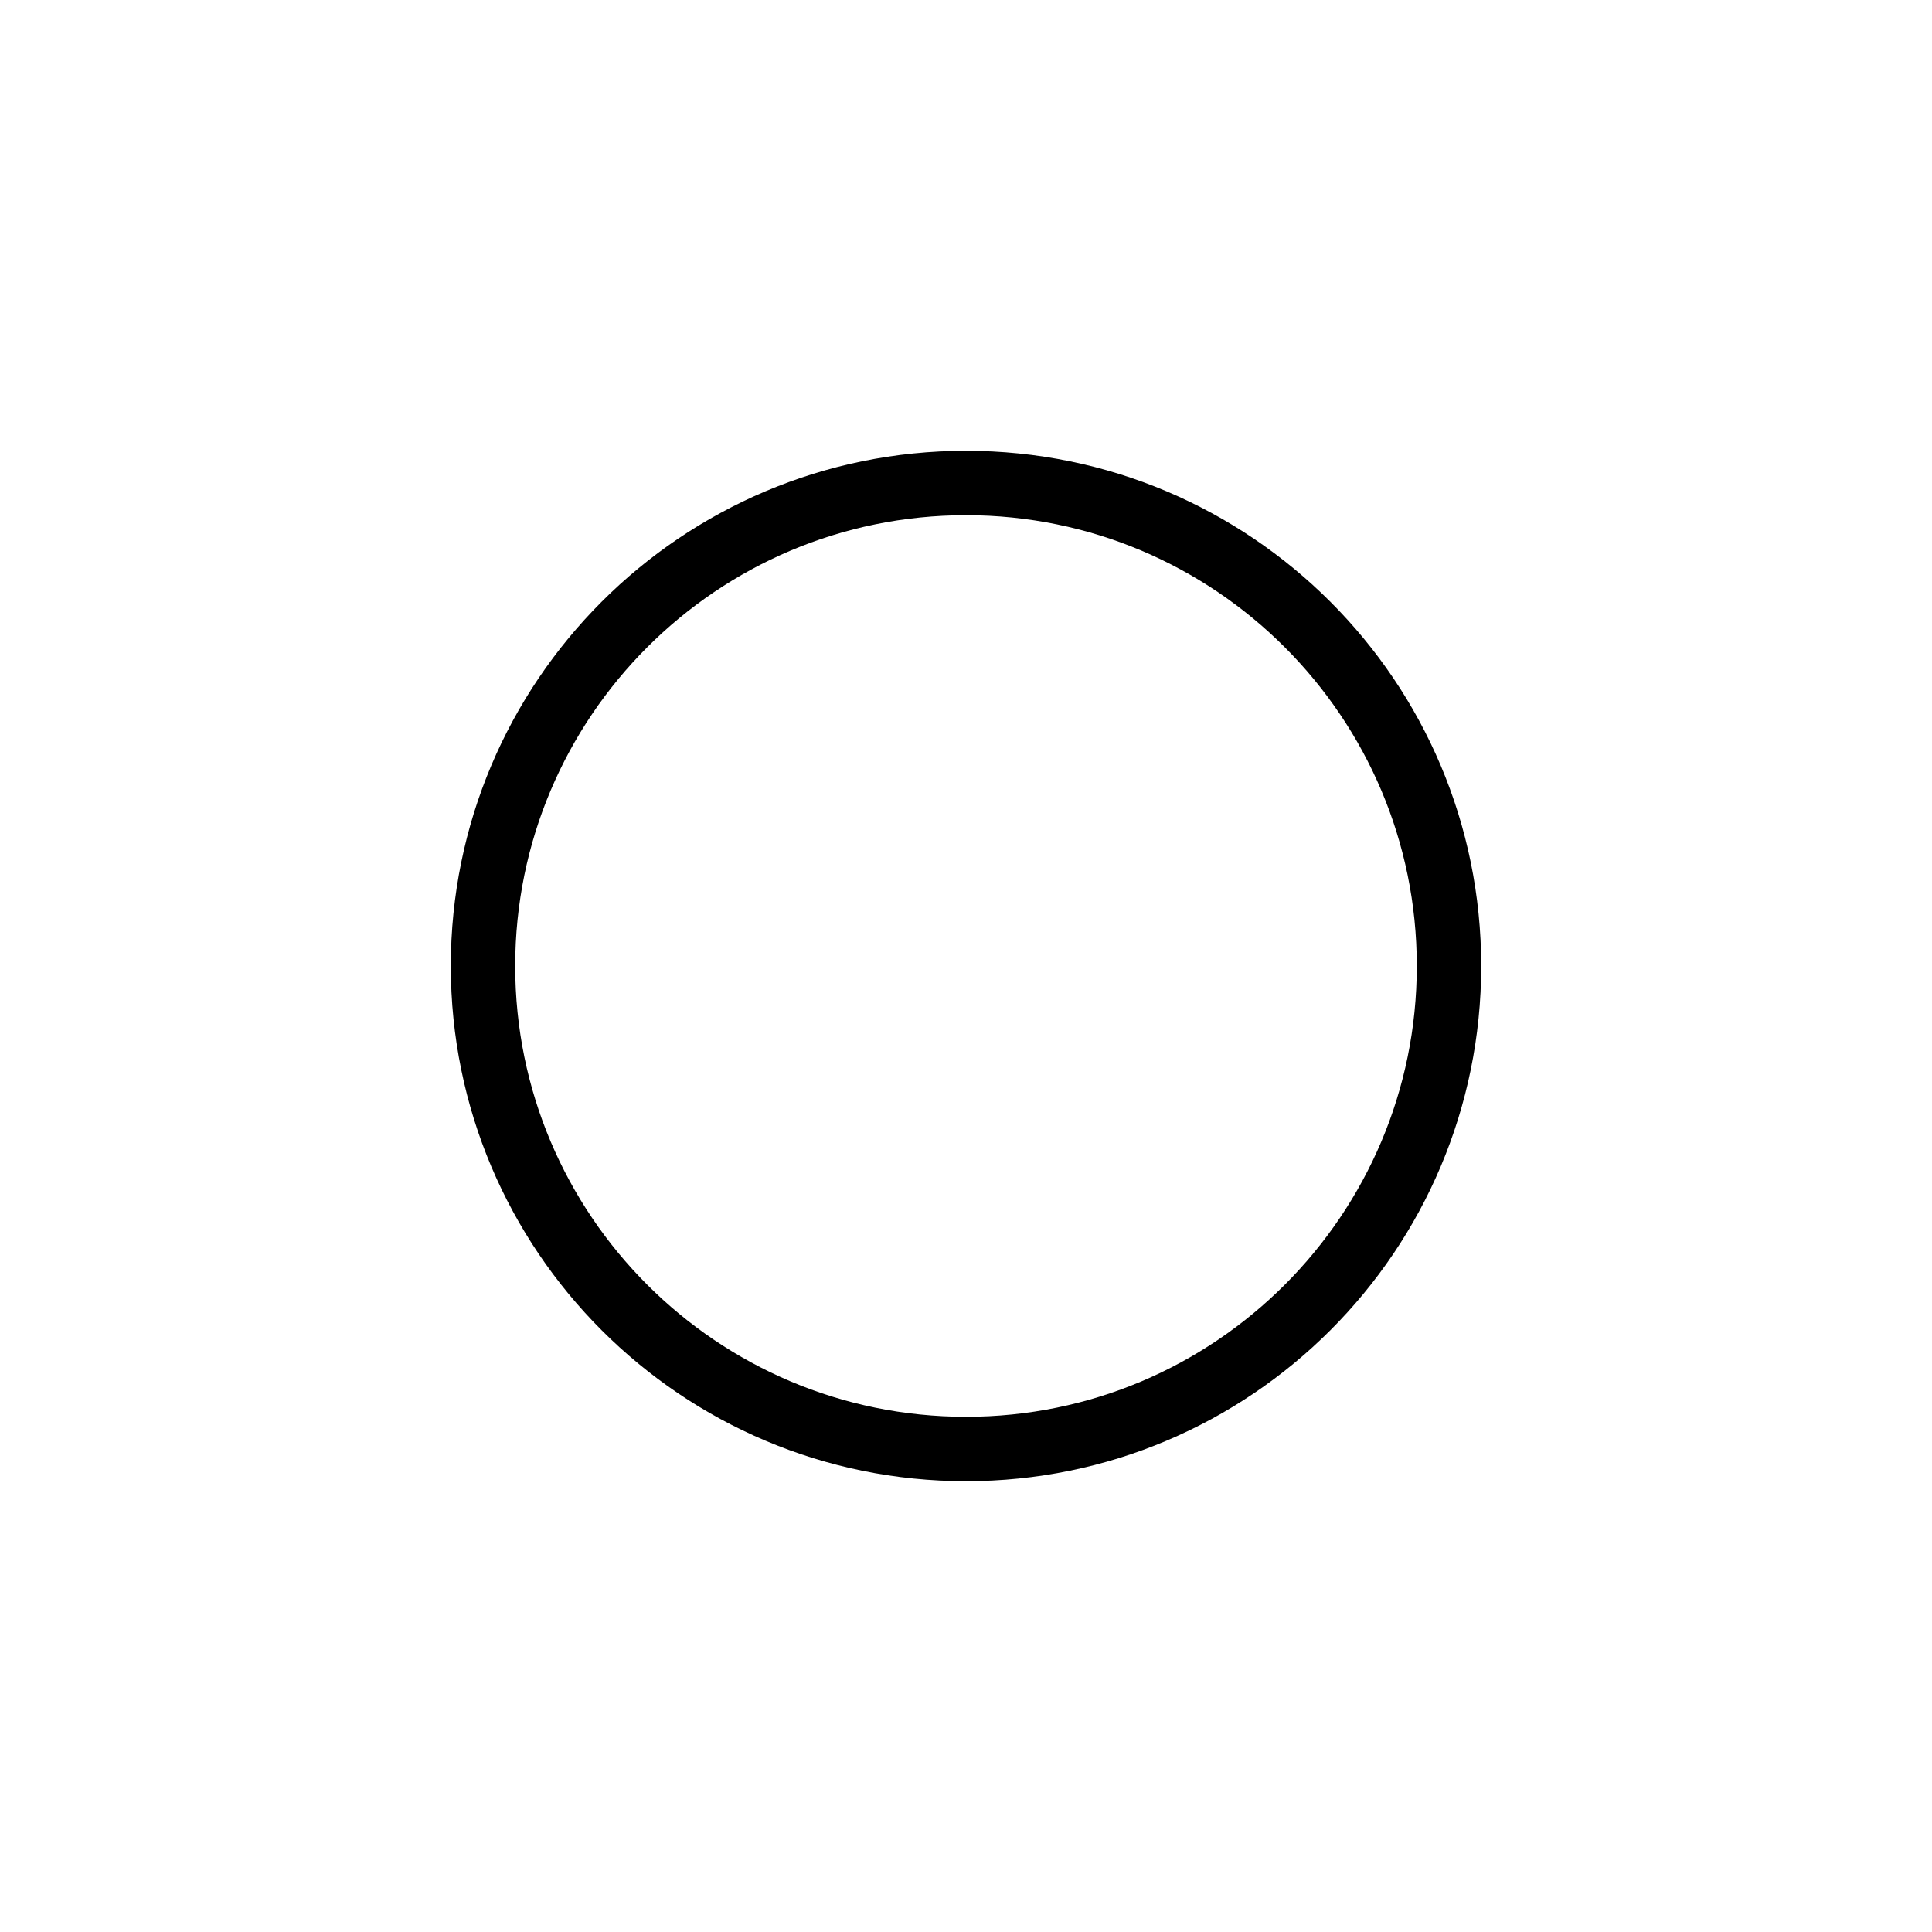
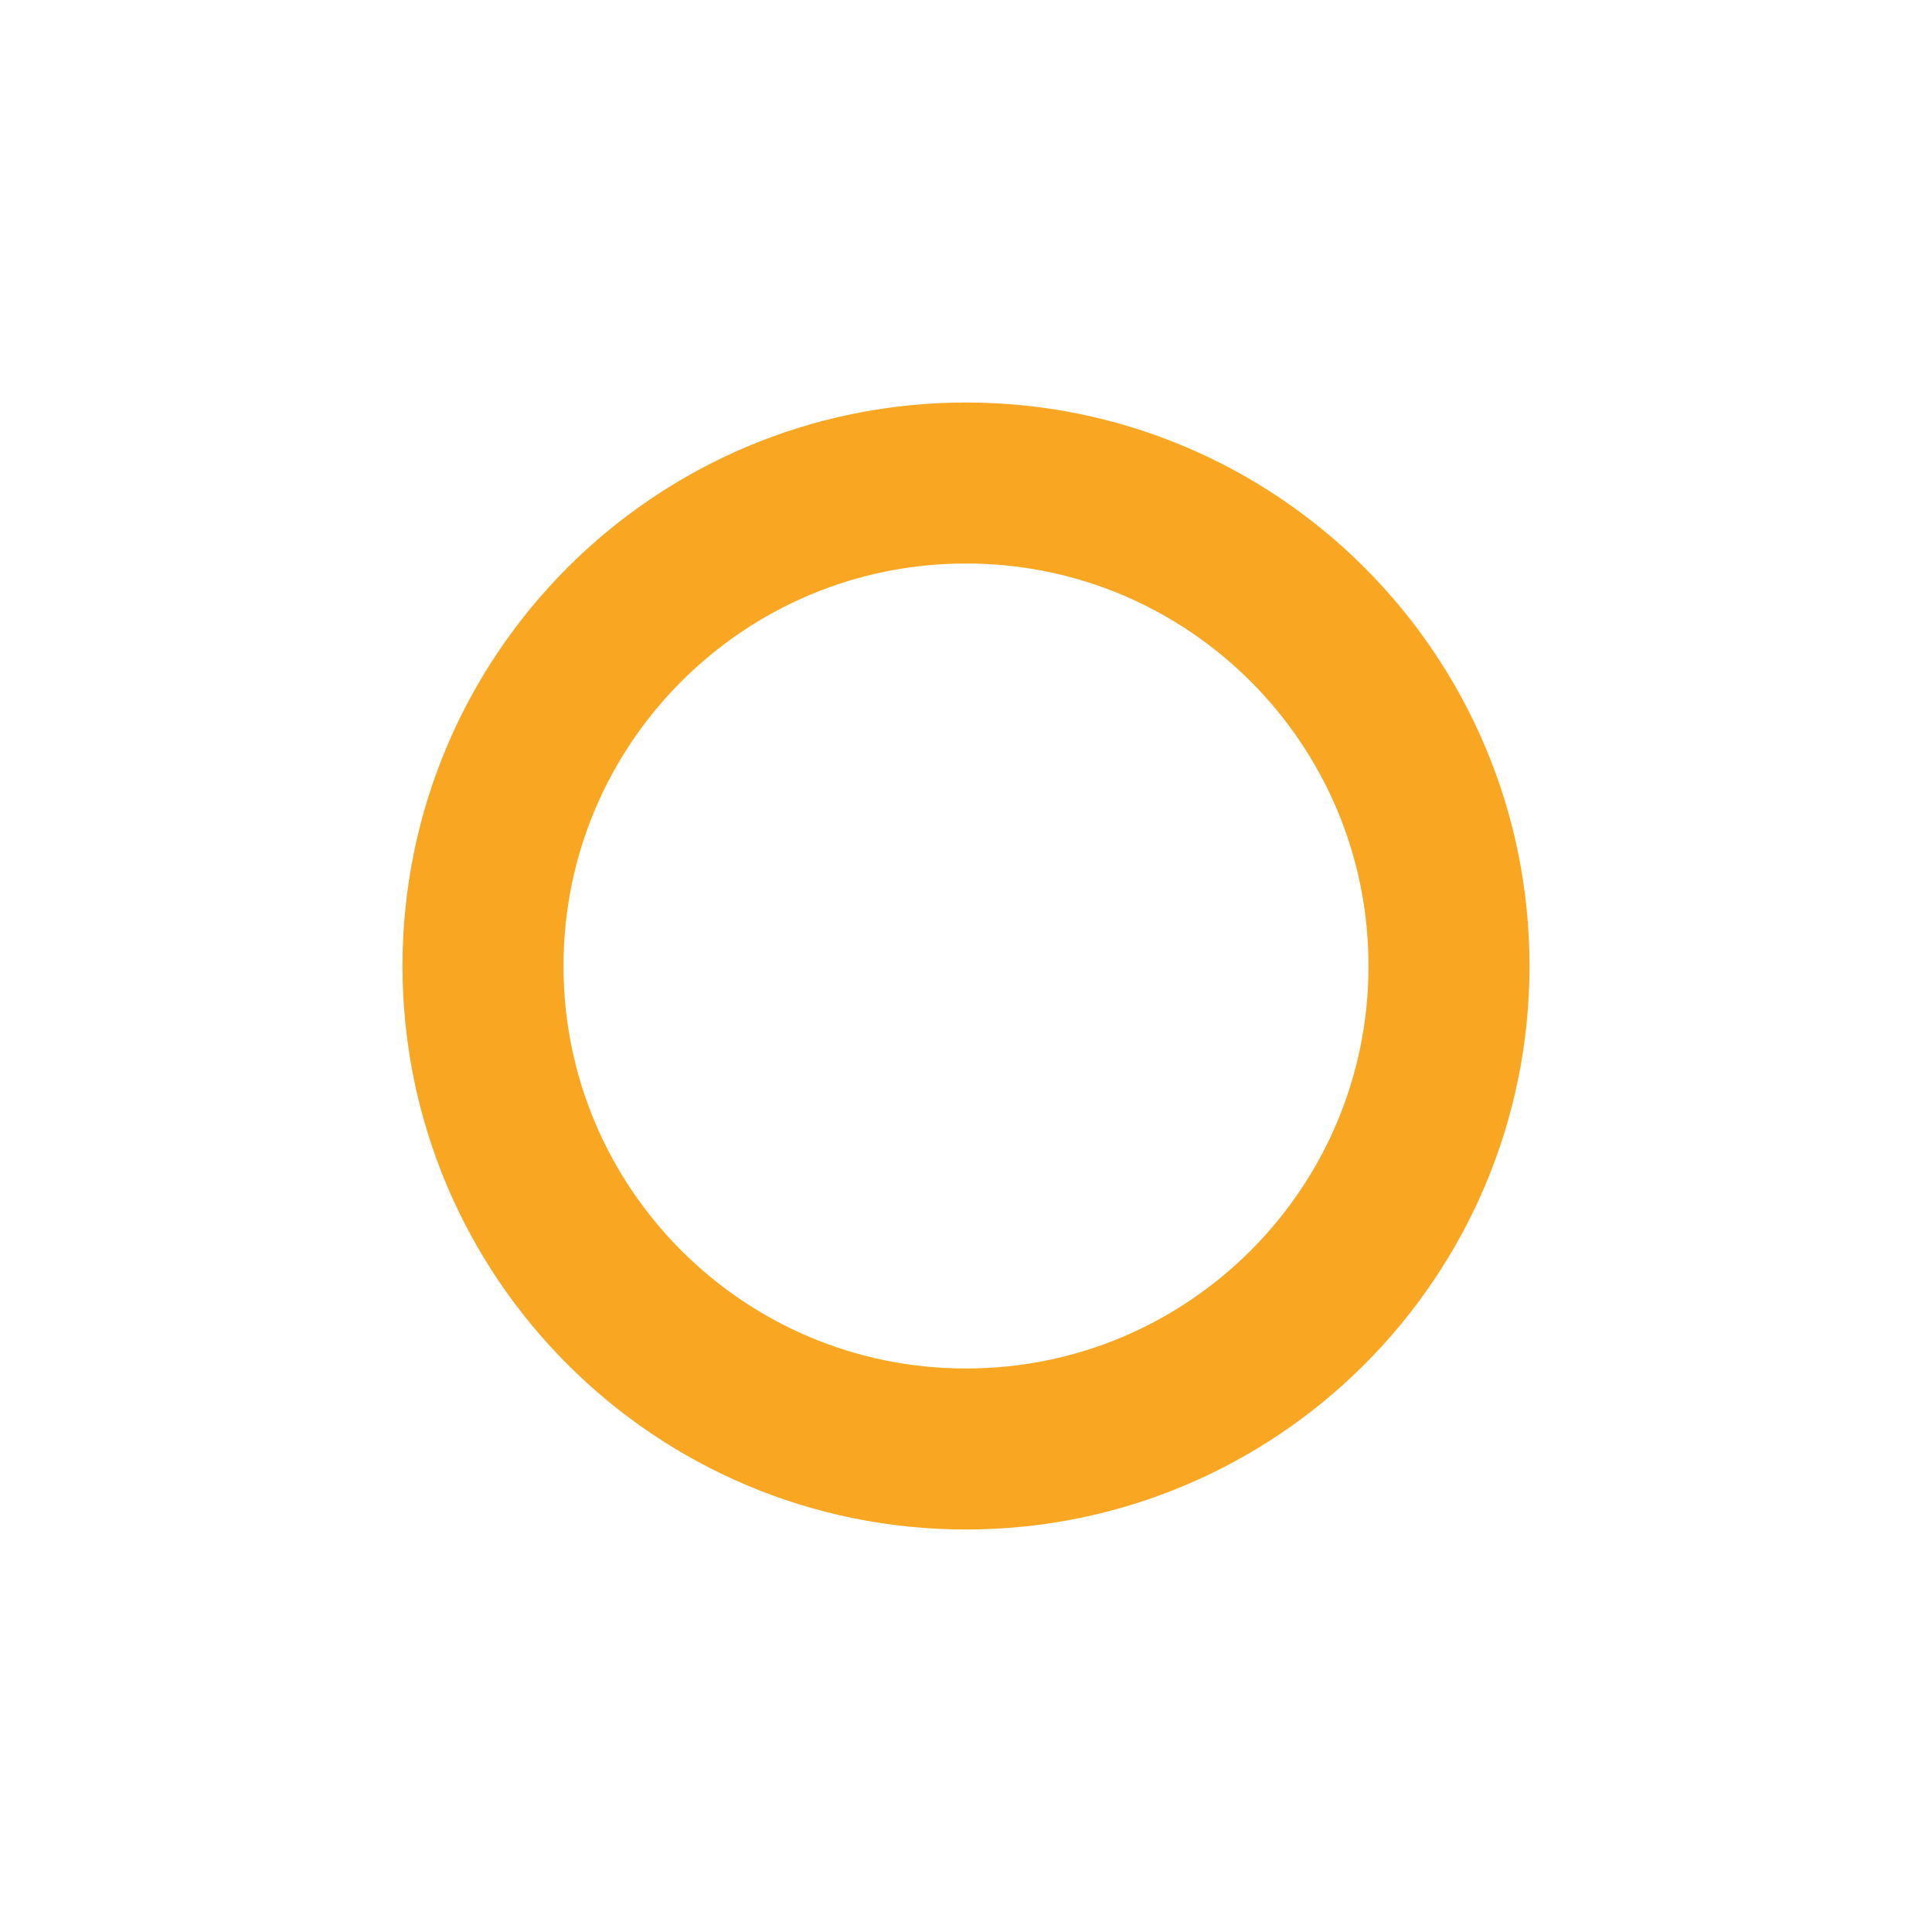
<svg xmlns="http://www.w3.org/2000/svg" width="60" height="60" viewBox="0 0 60 60">
-   <circle cx="30" cy="30" r="15" stroke="black" stroke-width="2" fill="none" />
+   <circle cx="30" cy="30" r="15" stroke="#f9a722" stroke-width="5" fill="none" />
</svg>
